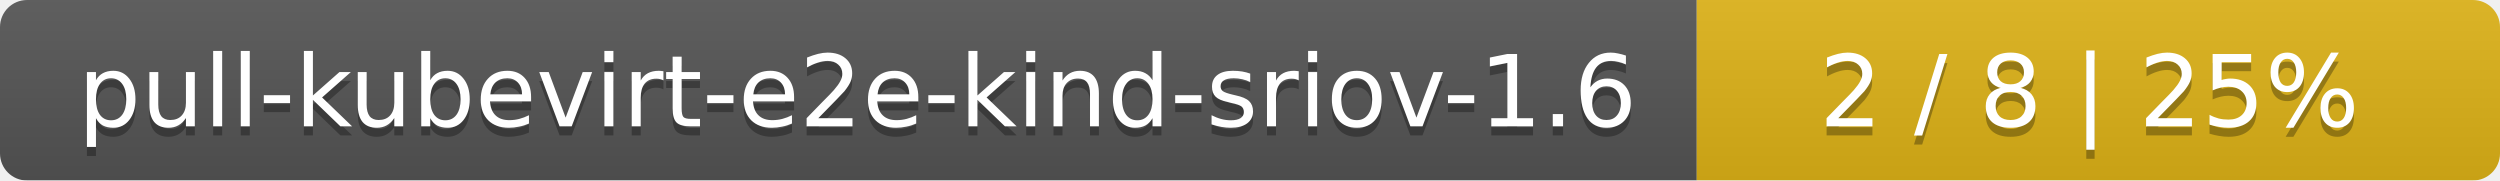
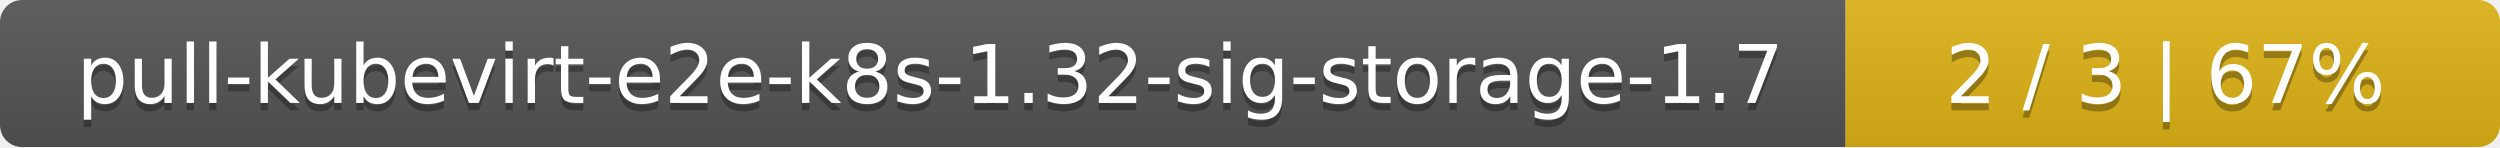
- <svg xmlns="http://www.w3.org/2000/svg" width="277" height="20">
+ <svg xmlns="http://www.w3.org/2000/svg" width="340" height="20">
  <linearGradient id="smooth" x2="0" y2="100%">
    <stop offset="0" stop-color="#bbb" stop-opacity=".1" />
    <stop offset="1" stop-opacity=".1" />
  </linearGradient>
  <mask id="round">
-     <rect width="277" height="20" rx="3" fill="#fff" />
+     <rect width="340" height="20" rx="3" fill="#fff" />
  </mask>
  <g mask="url(#round)">
-     <rect width="188" height="20" fill="#555" />
-     <rect x="188" width="89" height="20" fill="#dfb317" />
-     <rect width="277" height="20" fill="url(#smooth)" />
+     <rect width="251" height="20" fill="#555" />
+     <rect x="251" width="89" height="20" fill="#dfb317" />
+     <rect width="340" height="20" fill="url(#smooth)" />
  </g>
  <g fill="#fff" text-anchor="middle" font-family="DejaVu Sans,Verdana,Geneva,sans-serif" font-size="11">
-     <text x="95" y="15" fill="#010101" fill-opacity=".3">pull-kubevirt-e2e-kind-sriov-1.6</text>
-     <text x="95" y="14">pull-kubevirt-e2e-kind-sriov-1.6</text>
-     <text x="231.5" y="15" fill="#010101" fill-opacity=".3">2 / 8    |    25%</text>
-     <text x="231.5" y="14">2 / 8    |    25%</text>
+     <text x="126.5" y="15" fill="#010101" fill-opacity=".3">pull-kubevirt-e2e-k8s-1.32-sig-storage-1.7</text>
+     <text x="126.5" y="14">pull-kubevirt-e2e-k8s-1.32-sig-storage-1.7</text>
+     <text x="294.5" y="15" fill="#010101" fill-opacity=".3">2 / 3    |    67%</text>
+     <text x="294.5" y="14">2 / 3    |    67%</text>
  </g>
</svg>
